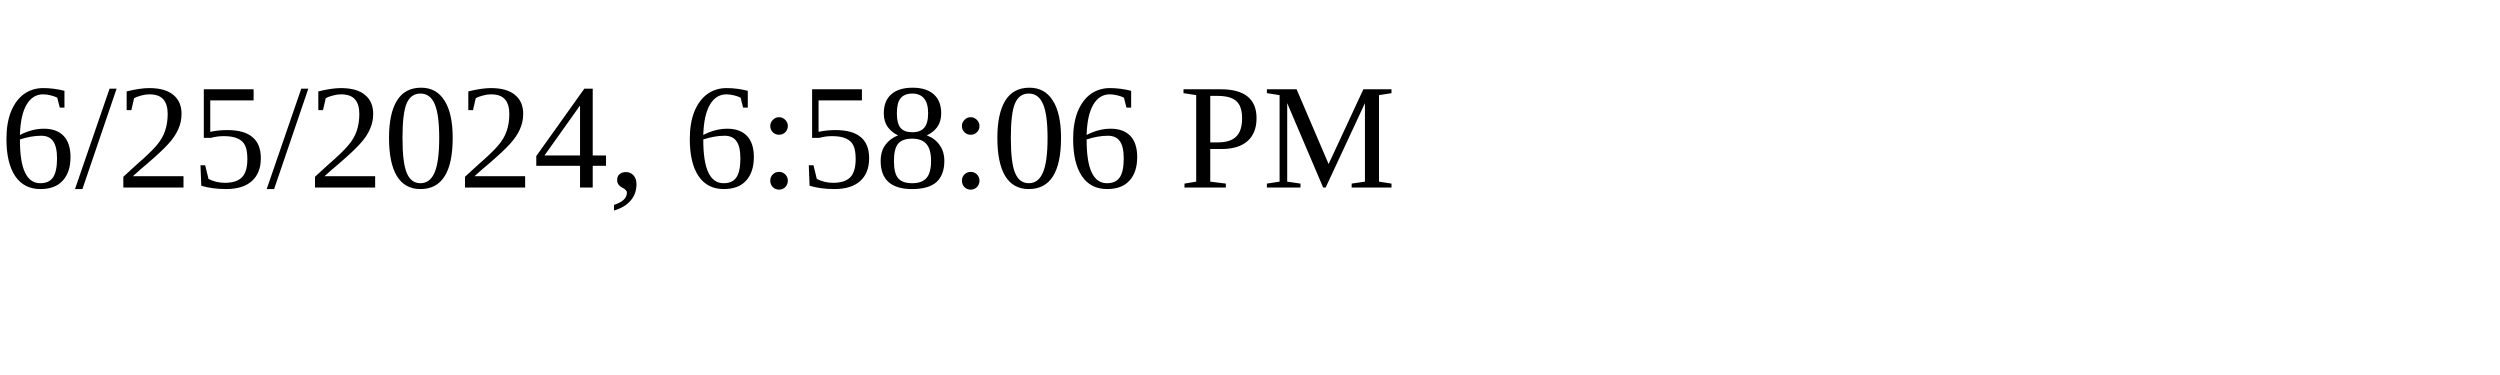
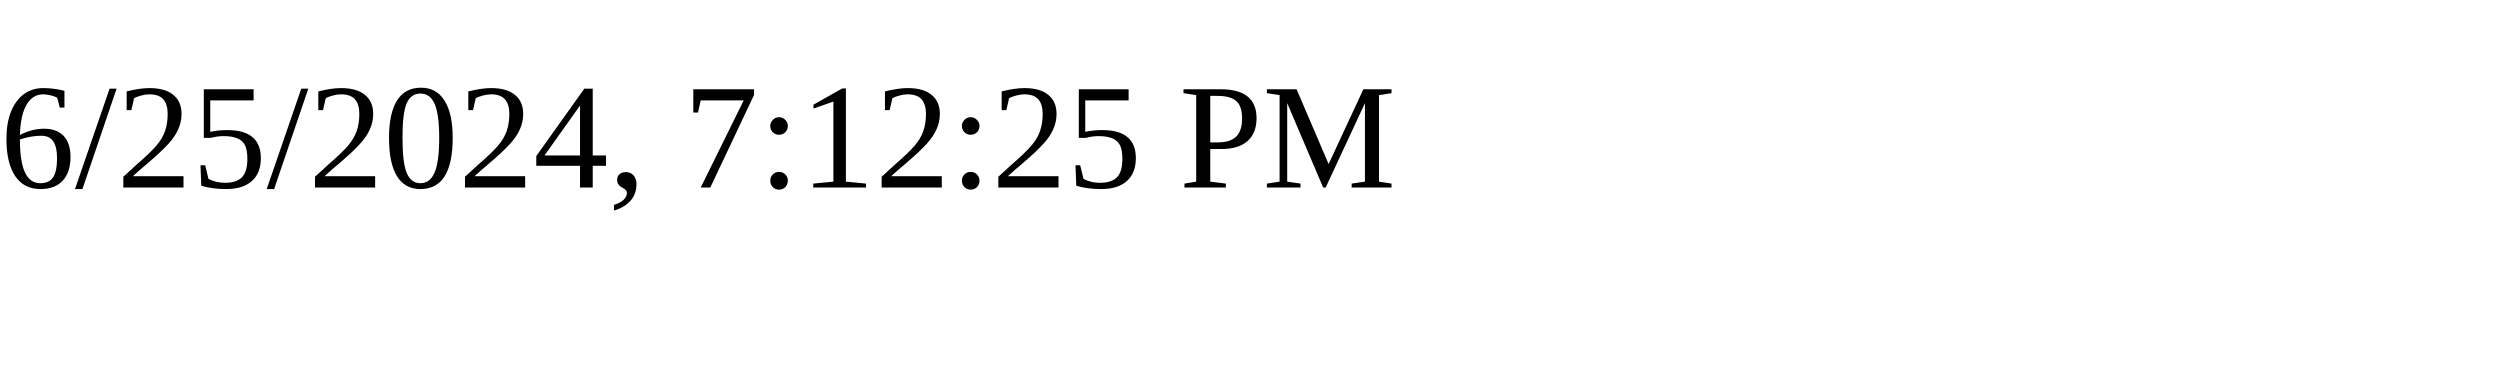
<svg xmlns="http://www.w3.org/2000/svg" height="30" width="200">
-   <text x="0" y="15">6/25/2024, 6:58:06 PM</text>
+   <text x="0" y="15">6/25/2024, 7:12:25 PM</text>
</svg>
